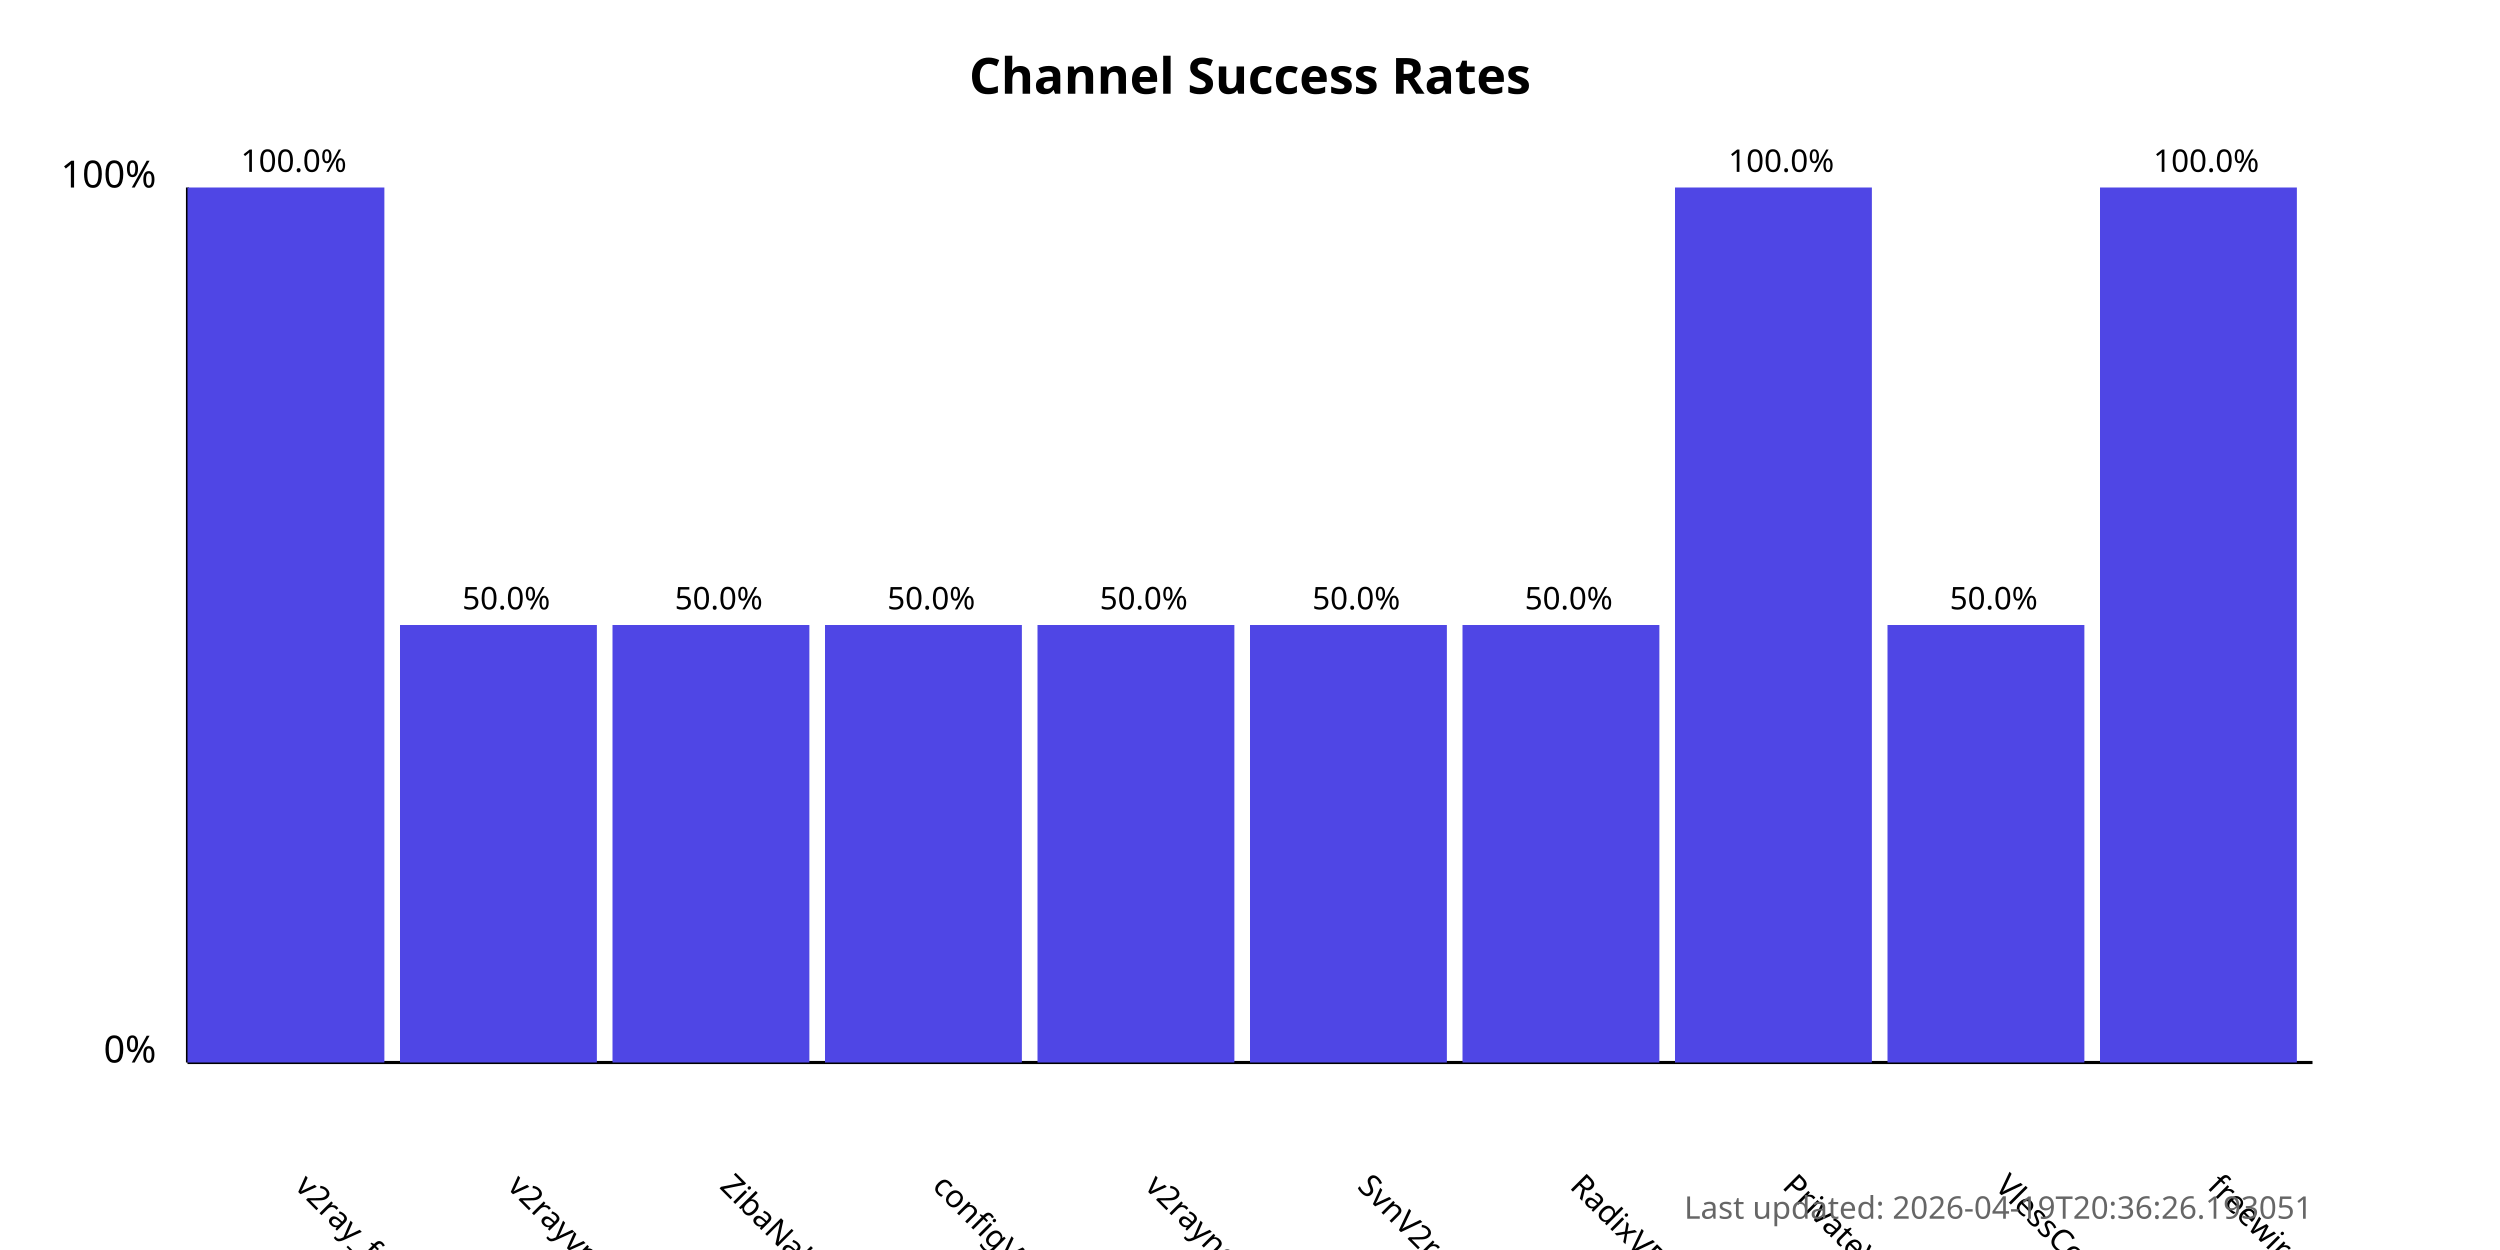
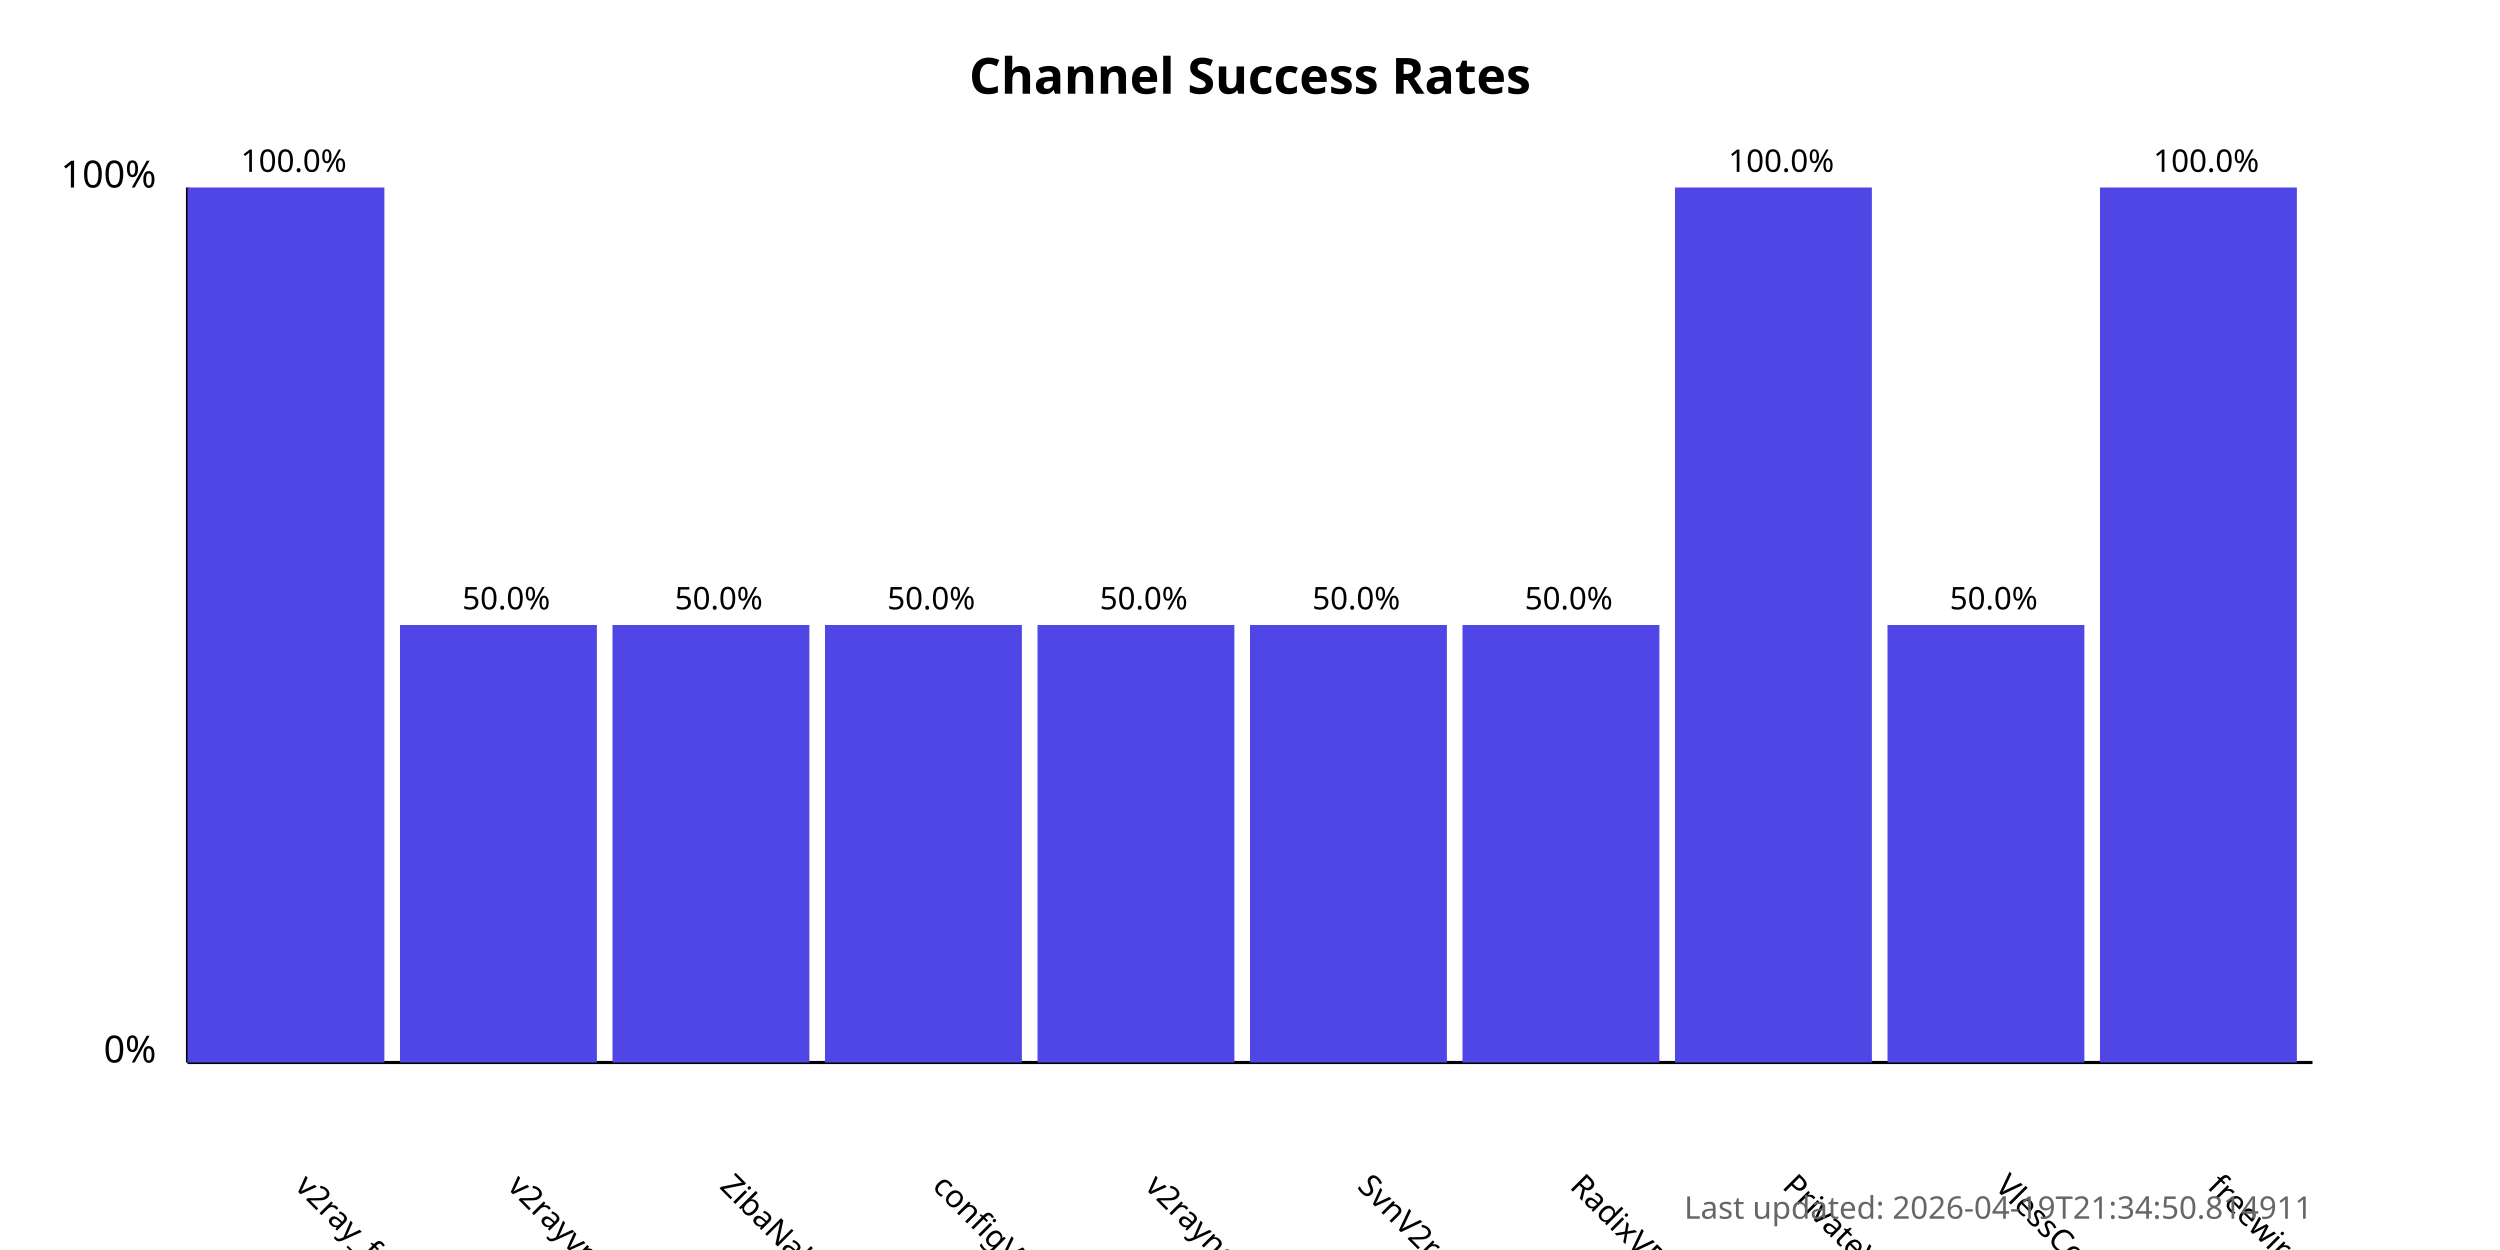
<svg xmlns="http://www.w3.org/2000/svg" width="800" height="400">
  <style>
            .chart-title { font: bold 16px sans-serif; }
            .axis-label { font: 12px sans-serif; }
            .tick-label { font: 10px sans-serif; }
            .bar { fill: #4f46e5; }
            .bar:hover { fill: #6366f1; }
            .timestamp { font: 10px sans-serif; fill: #666; }
        </style>
  <text x="400.0" y="30" text-anchor="middle" class="chart-title">
            Channel Success Rates
        </text>
  <line x1="60" y1="340" x2="60" y2="60" stroke="black" stroke-width="1" />
  <line x1="60" y1="340" x2="740" y2="340" stroke="black" stroke-width="1" />
  <text x="50" y="340" text-anchor="end" class="axis-label">0%</text>
  <text x="50" y="60" text-anchor="end" class="axis-label">100%</text>
  <g>
    <rect x="60" y="60.0" width="63.0" height="280.0" class="bar" />
    <text x="94.0" y="380" transform="rotate(45, 94.0, 380)" text-anchor="start" class="tick-label">
                v2ray_free_conf
            </text>
    <text x="94.0" y="55.0" text-anchor="middle" class="tick-label">
                100.0%
            </text>
  </g>
  <g>
    <rect x="128.0" y="200.0" width="63.0" height="140.0" class="bar" />
    <text x="162.0" y="380" transform="rotate(45, 162.0, 380)" text-anchor="start" class="tick-label">
                v2rayvpno
            </text>
    <text x="162.0" y="195.0" text-anchor="middle" class="tick-label">
                50.0%
            </text>
  </g>
  <g>
    <rect x="196.0" y="200.0" width="63.0" height="140.0" class="bar" />
    <text x="230.0" y="380" transform="rotate(45, 230.0, 380)" text-anchor="start" class="tick-label">
                ZibaNabz
            </text>
    <text x="230.0" y="195.0" text-anchor="middle" class="tick-label">
                50.0%
            </text>
  </g>
  <g>
    <rect x="264.0" y="200.0" width="63.0" height="140.0" class="bar" />
    <text x="298.0" y="380" transform="rotate(45, 298.0, 380)" text-anchor="start" class="tick-label">
                configV2rayForFree
            </text>
    <text x="298.0" y="195.0" text-anchor="middle" class="tick-label">
                50.0%
            </text>
  </g>
  <g>
    <rect x="332.0" y="200.0" width="63.0" height="140.0" class="bar" />
    <text x="366.0" y="380" transform="rotate(45, 366.0, 380)" text-anchor="start" class="tick-label">
                v2rayngvpn
            </text>
    <text x="366.0" y="195.0" text-anchor="middle" class="tick-label">
                50.0%
            </text>
  </g>
  <g>
    <rect x="400.0" y="200.0" width="63.0" height="140.0" class="bar" />
    <text x="434.0" y="380" transform="rotate(45, 434.0, 380)" text-anchor="start" class="tick-label">
                SvnV2ray
            </text>
    <text x="434.0" y="195.0" text-anchor="middle" class="tick-label">
                50.0%
            </text>
  </g>
  <g>
    <rect x="468.0" y="200.0" width="63.0" height="140.0" class="bar" />
    <text x="502.0" y="380" transform="rotate(45, 502.0, 380)" text-anchor="start" class="tick-label">
                RadixVPN
            </text>
    <text x="502.0" y="195.0" text-anchor="middle" class="tick-label">
                50.0%
            </text>
  </g>
  <g>
    <rect x="536.0" y="60.0" width="63.0" height="280.0" class="bar" />
    <text x="570.0" y="380" transform="rotate(45, 570.0, 380)" text-anchor="start" class="tick-label">
                PrivateVPNs
            </text>
    <text x="570.0" y="55.0" text-anchor="middle" class="tick-label">
                100.0%
            </text>
  </g>
  <g>
    <rect x="604.0" y="200.0" width="63.0" height="140.0" class="bar" />
    <text x="638.0" y="380" transform="rotate(45, 638.0, 380)" text-anchor="start" class="tick-label">
                VlessConfig
            </text>
    <text x="638.0" y="195.0" text-anchor="middle" class="tick-label">
                50.0%
            </text>
  </g>
  <g>
    <rect x="672.0" y="60.0" width="63.0" height="280.0" class="bar" />
    <text x="706.0" y="380" transform="rotate(45, 706.0, 380)" text-anchor="start" class="tick-label">
                freewireguard
            </text>
    <text x="706.0" y="55.0" text-anchor="middle" class="tick-label">
                100.0%
            </text>
  </g>
  <text x="740" y="390" text-anchor="end" class="timestamp">
-             Last updated: 2026-04-19T20:36:26.193051
+             Last updated: 2026-04-19T21:34:50.814911
        </text>
</svg>
